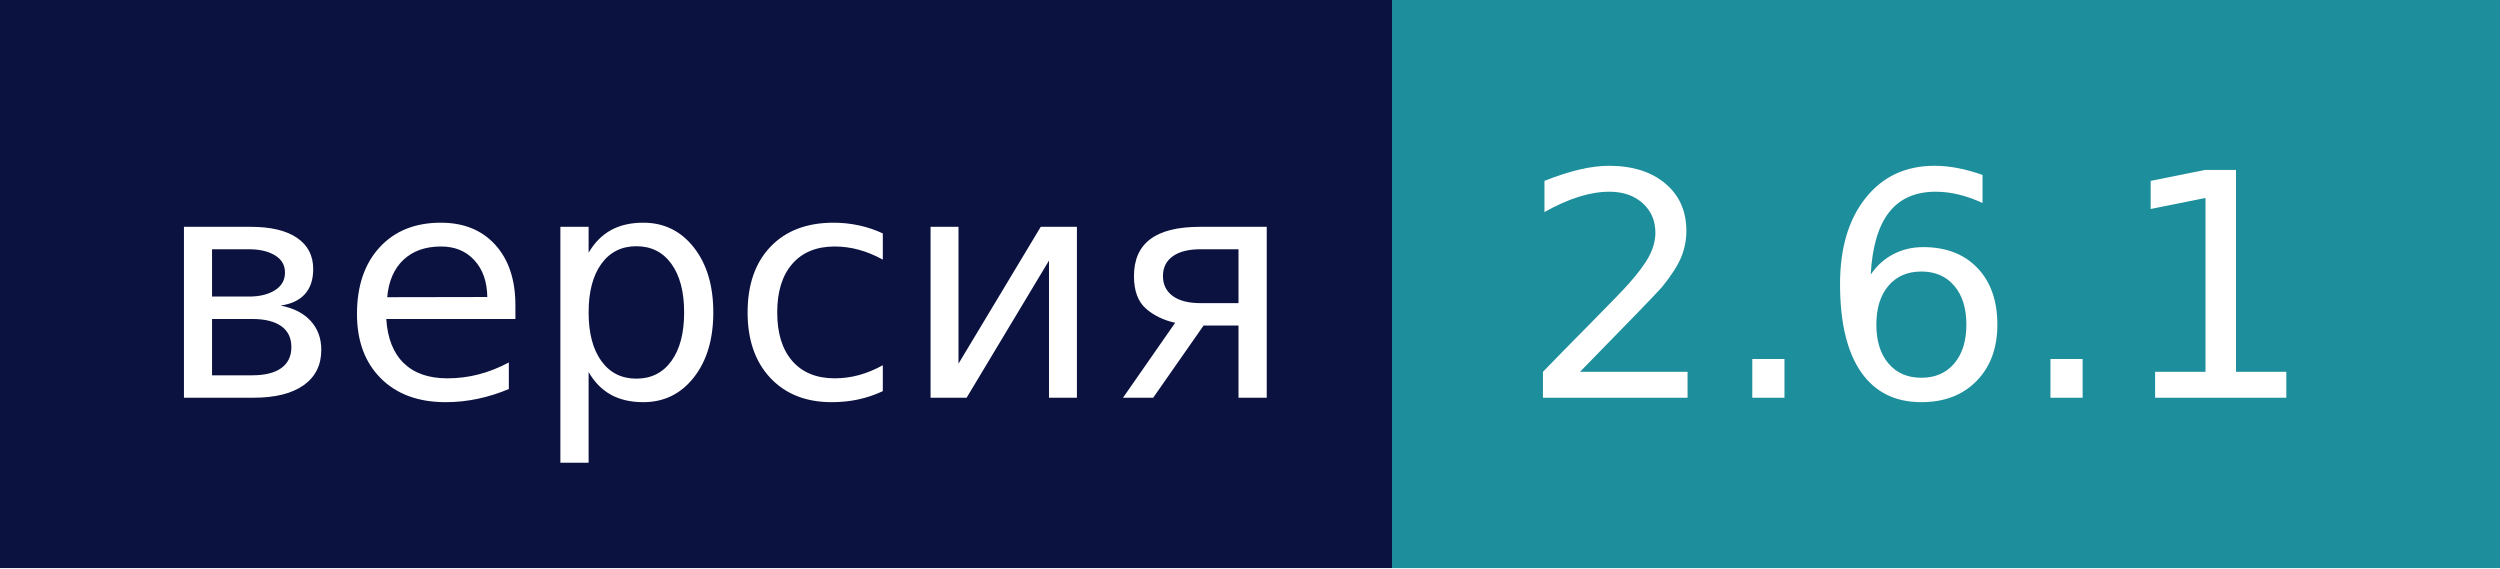
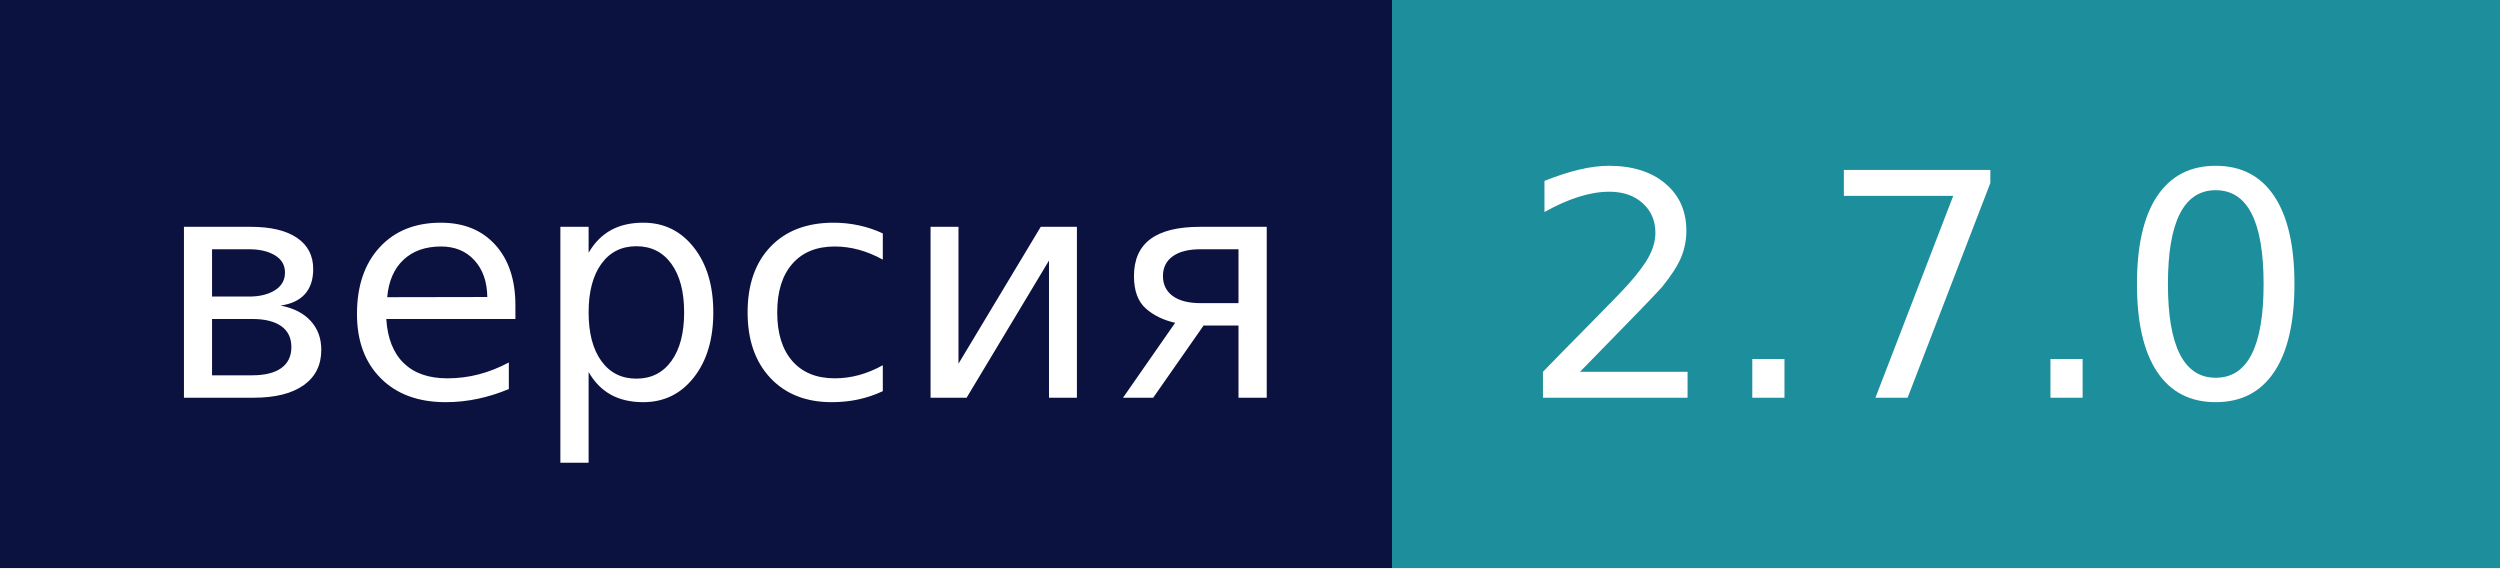
- <svg xmlns="http://www.w3.org/2000/svg" width="88" height="20" role="img" aria-label="версия: 2.6.1">
+ <svg xmlns="http://www.w3.org/2000/svg" width="88" height="20" role="img" aria-label="версия: 2.7.0">
  <g shape-rendering="crispEdges">
    <rect width="49" height="20" fill="#0b1240" />
    <rect x="49" width="39" height="20" fill="#1d8e9b" />
  </g>
  <g fill="#fff" text-anchor="middle" font-family="Verdana,Geneva,DejaVu Sans,sans-serif" text-rendering="geometricPrecision" font-size="110">
    <text x="255" y="140" textLength="390" transform="scale(.1)">версия</text>
-     <text x="675" y="140" textLength="290" transform="scale(.1)">2.6.1</text>
+     <text x="675" y="140" textLength="290" transform="scale(.1)">2.7.0</text>
  </g>
</svg>
